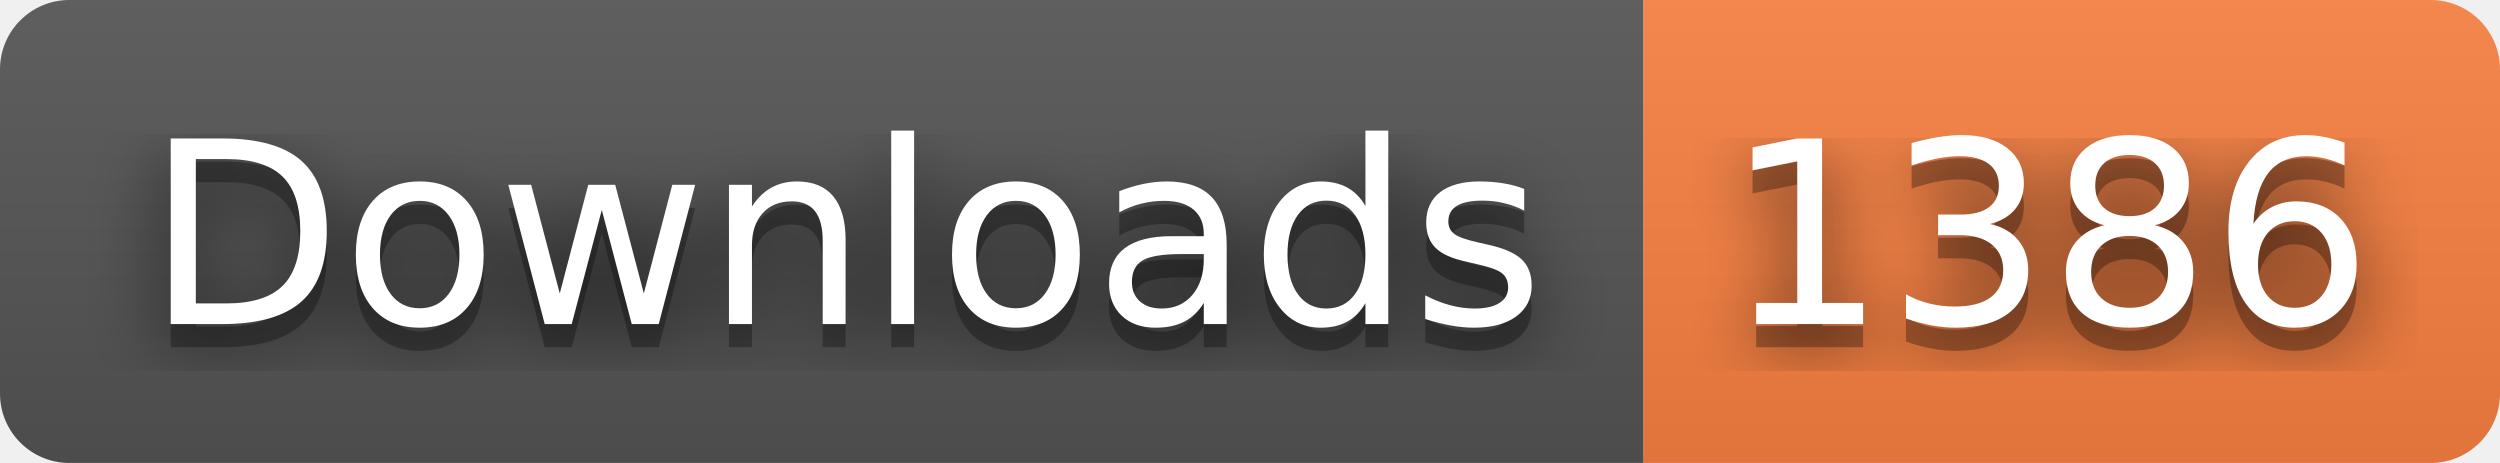
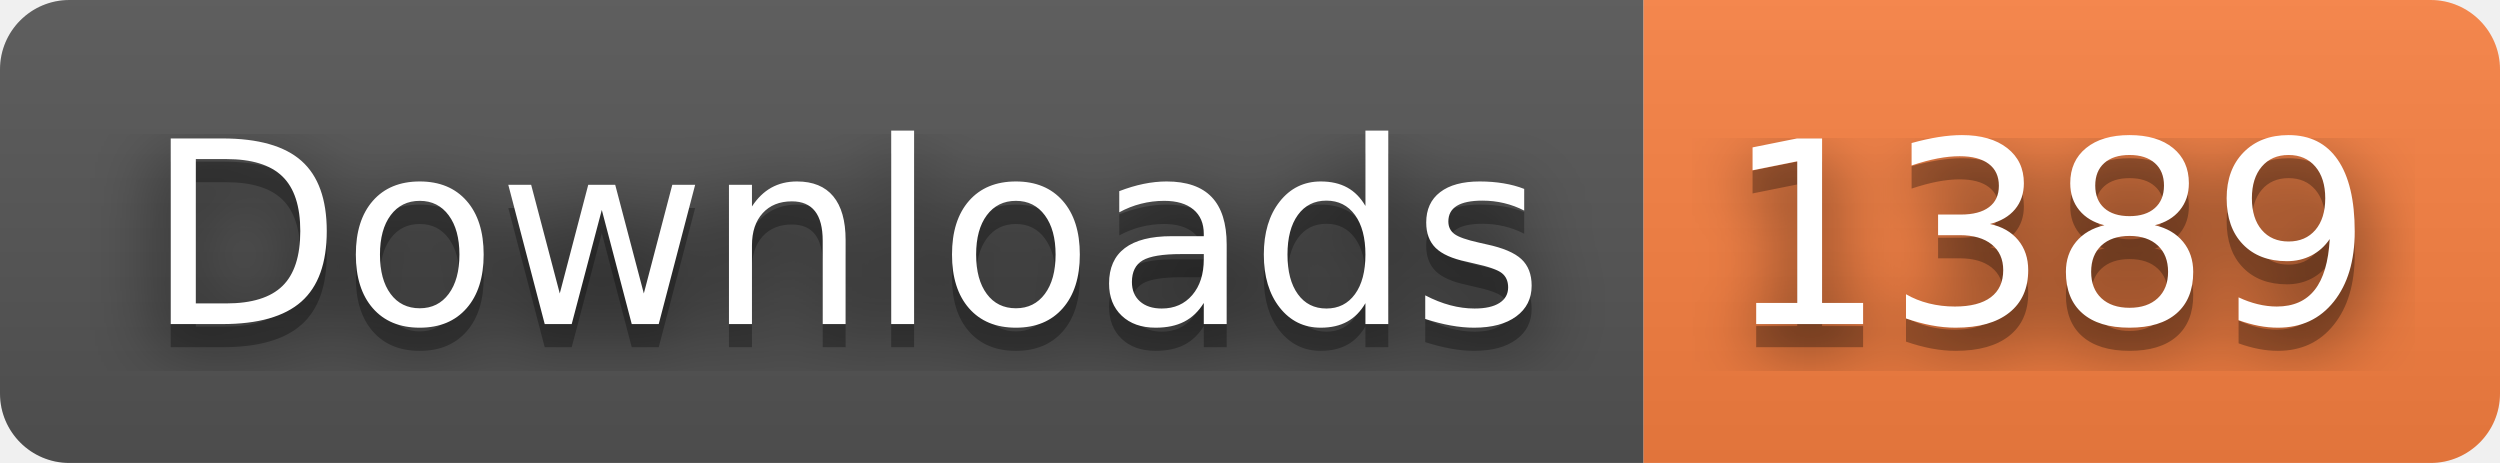
- <svg xmlns="http://www.w3.org/2000/svg" width="108" height="20" role="img" aria-label="Downloads: 1386">
+ <svg xmlns="http://www.w3.org/2000/svg" width="108" height="20" role="img" aria-label="Downloads: 1389">
  <filter id="blur">
    <feGaussianBlur stdDeviation="16" />
  </filter>
  <linearGradient id="s" x2="0" y2="100%">
    <stop offset="0" stop-color="#bbb" stop-opacity=".1" />
    <stop offset="1" stop-opacity=".1" />
  </linearGradient>
  <clipPath id="r">
    <rect width="108" height="20" rx="3" />
  </clipPath>
  <g clip-path="url(#r)">
    <rect width="71" height="20" fill="#555" />
    <rect x="71" width="37" height="20" fill="#fa8142" />
    <rect width="108" height="20" fill="url(#s)" />
  </g>
  <g fill="#fff" text-anchor="middle" font-family="Verdana,Geneva,DejaVu Sans,sans-serif" text-rendering="geometricPrecision" font-size="110">
    <g transform="scale(.1)">
      <g aria-hidden="true" fill="#010101">
        <text x="365" y="150" fill-opacity=".8" filter="url(#blur)" textLength="610">Downloads</text>
        <text x="365" y="150" fill-opacity=".3" textLength="610">Downloads</text>
      </g>
      <text x="365" y="140" textLength="610">Downloads</text>
    </g>
    <g transform="scale(.1)">
      <g aria-hidden="true" fill="#010101">
-         <text x="885" y="150" fill-opacity=".8" filter="url(#blur)" textLength="270">1386</text>
-         <text x="885" y="150" fill-opacity=".3" textLength="270">1386</text>
+         <text x="885" y="150" fill-opacity=".8" filter="url(#blur)" textLength="270">1389</text>
+         <text x="885" y="150" fill-opacity=".3" textLength="270">1389</text>
      </g>
-       <text x="885" y="140" textLength="270">1386</text>
+       <text x="885" y="140" textLength="270">1389</text>
    </g>
  </g>
</svg>
